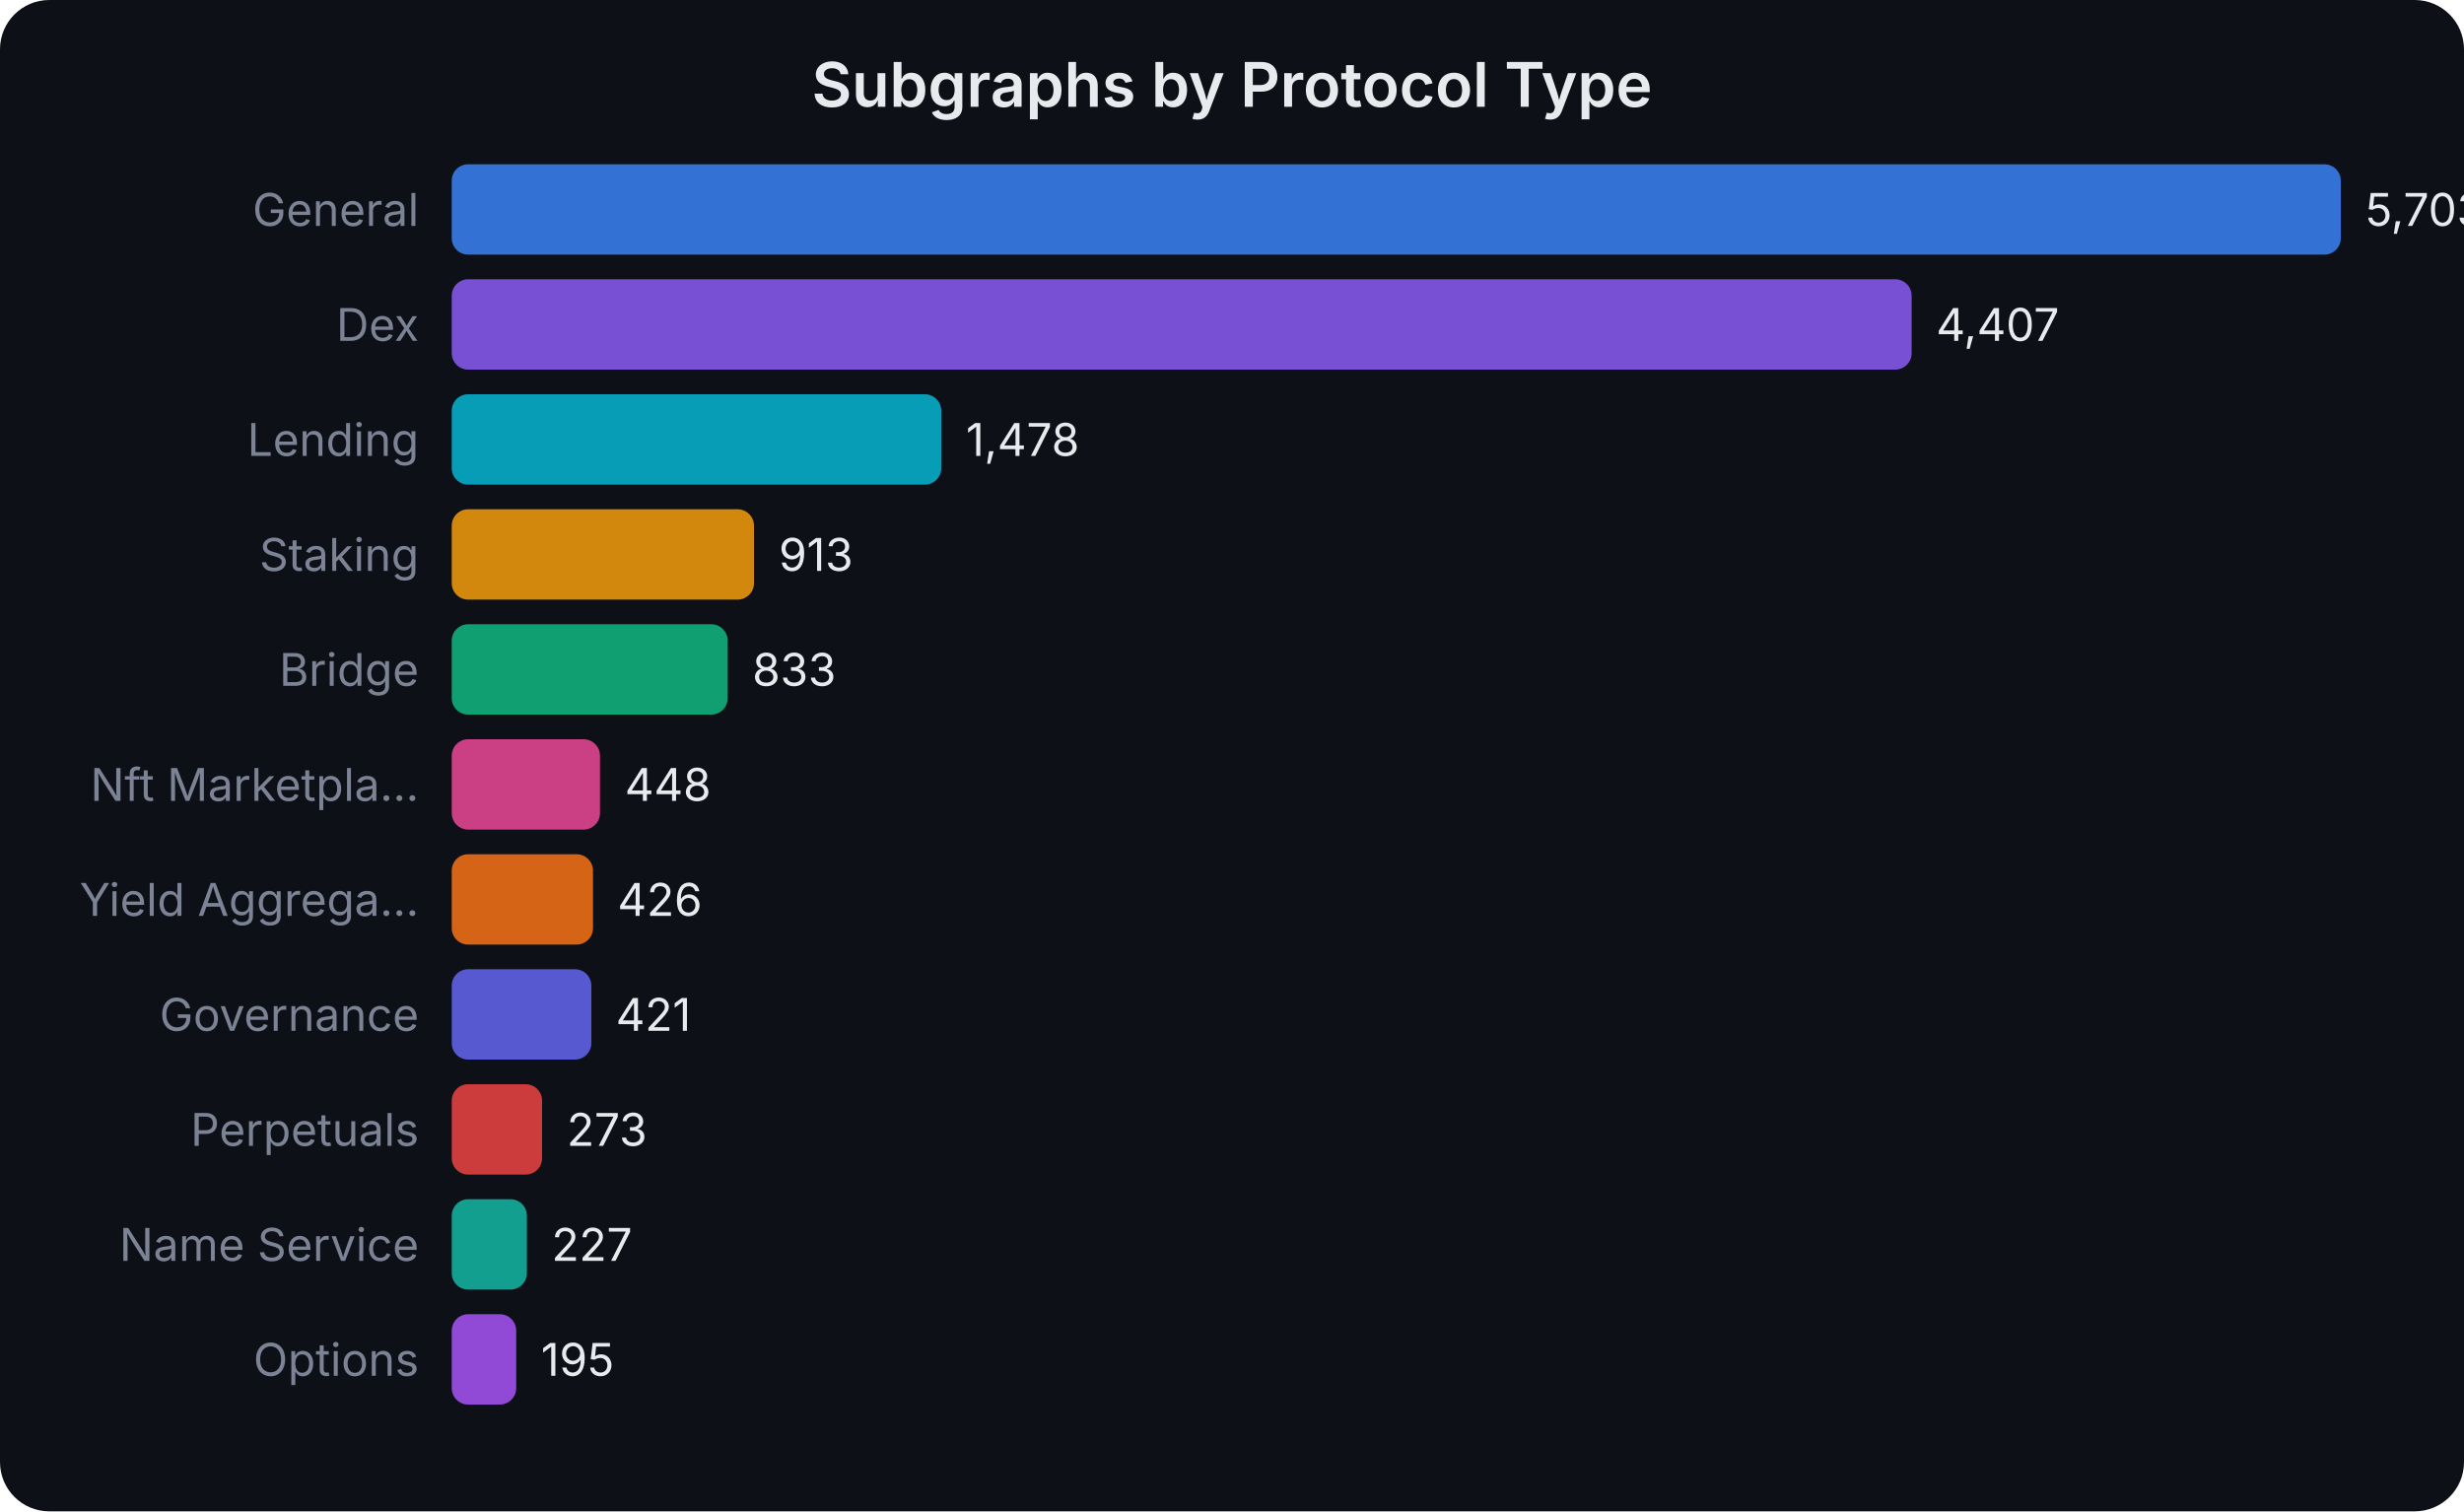
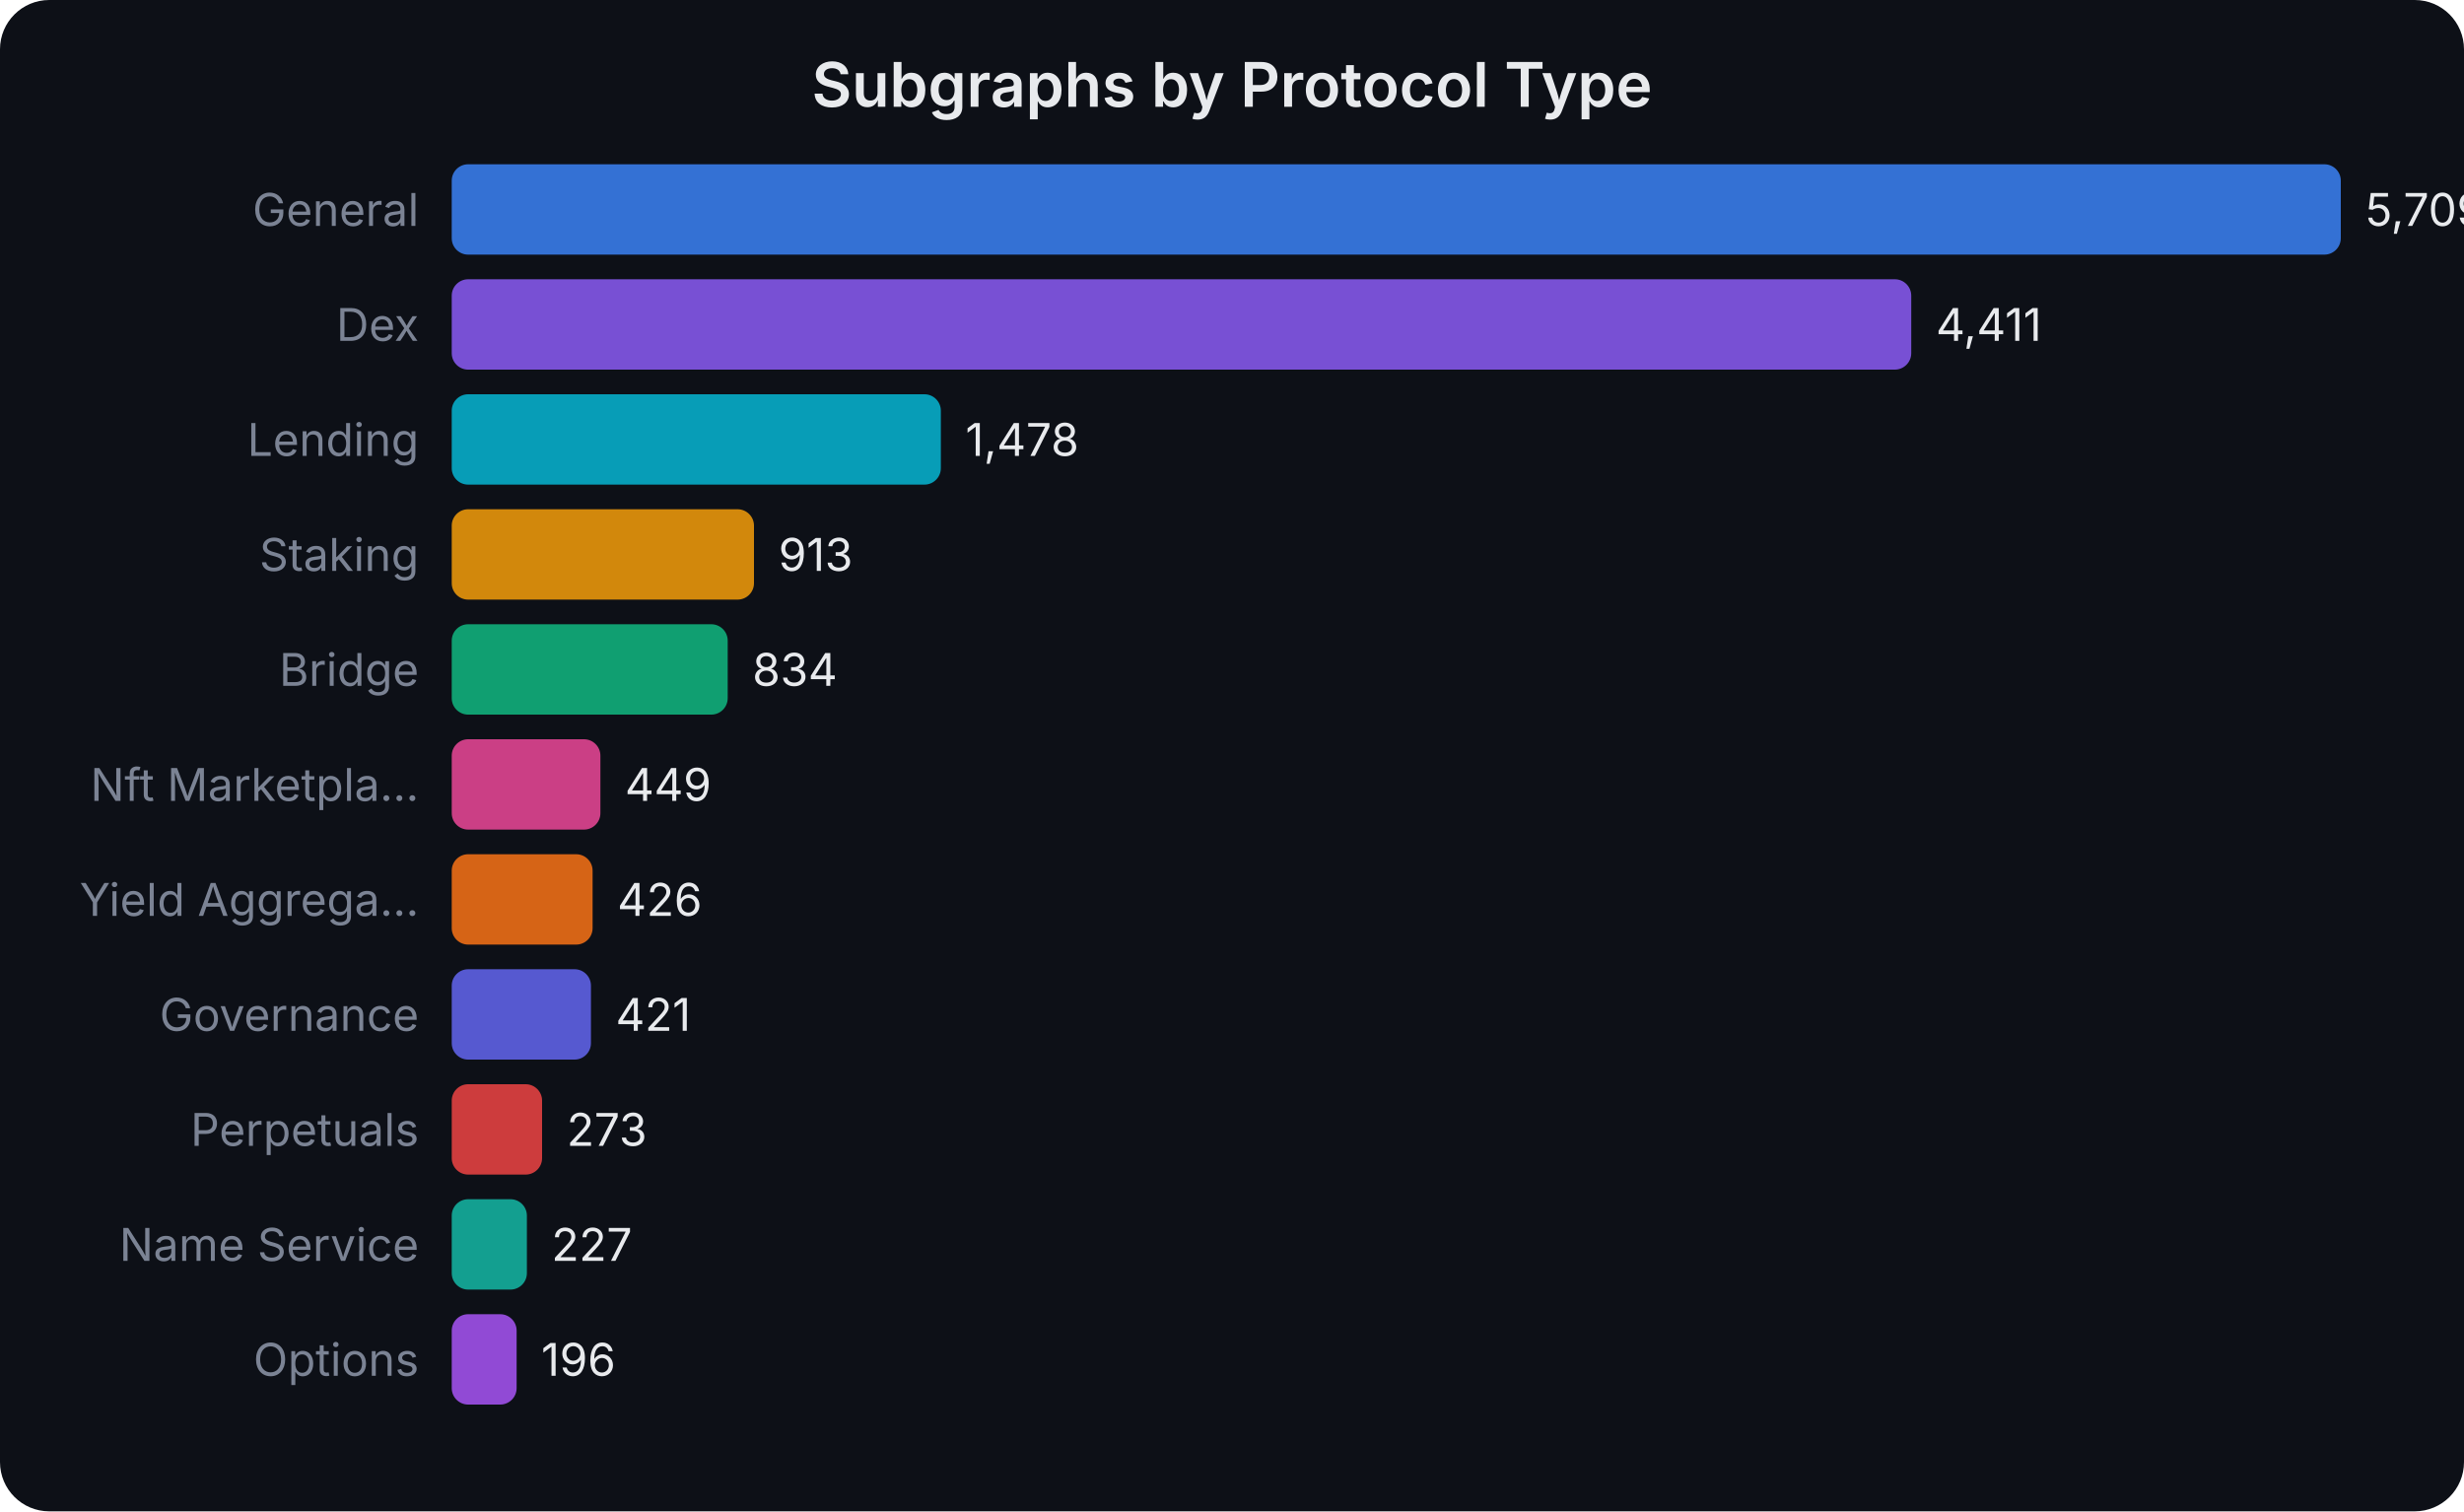
<svg xmlns="http://www.w3.org/2000/svg" width="600" height="368" viewBox="0 0 600 368" font-family="system-ui,-apple-system,sans-serif">
  <rect width="600" height="368" fill="#0d1017" rx="12" />
  <text x="300.0" y="26" text-anchor="middle" fill="#e8eaed" font-size="15" font-weight="600">Subgraphs by Protocol Type</text>
  <text x="102" y="55.0" text-anchor="end" fill="#7b8394" font-size="11">General</text>
  <rect x="110" y="40" width="460.0" height="22" rx="4" fill="#3b82f6" opacity="0.85" />
-   <text x="576.0" y="55.0" fill="#e8eaed" font-size="11">5,703</text>
+   <text x="576.0" y="55.0" fill="#e8eaed" font-size="11">5,709</text>
  <text x="102" y="83.0" text-anchor="end" fill="#7b8394" font-size="11">Dex</text>
-   <rect x="110" y="68" width="355.5" height="22" rx="4" fill="#8b5cf6" opacity="0.85" />
-   <text x="471.466" y="83.0" fill="#e8eaed" font-size="11">4,407</text>
+   <rect x="110" y="68" width="355.4" height="22" rx="4" fill="#8b5cf6" opacity="0.85" />
+   <text x="471.414" y="83.0" fill="#e8eaed" font-size="11">4,411</text>
  <text x="102" y="111.0" text-anchor="end" fill="#7b8394" font-size="11">Lending</text>
-   <rect x="110" y="96" width="119.2" height="22" rx="4" fill="#06b6d4" opacity="0.85" />
-   <text x="235.214" y="111.0" fill="#e8eaed" font-size="11">1,478</text>
+   <rect x="110" y="96" width="119.1" height="22" rx="4" fill="#06b6d4" opacity="0.85" />
+   <text x="235.089" y="111.0" fill="#e8eaed" font-size="11">1,478</text>
  <text x="102" y="139.0" text-anchor="end" fill="#7b8394" font-size="11">Staking</text>
  <rect x="110" y="124" width="73.6" height="22" rx="4" fill="#f59e0b" opacity="0.85" />
-   <text x="189.642" y="139.0" fill="#e8eaed" font-size="11">913</text>
+   <text x="189.565" y="139.0" fill="#e8eaed" font-size="11">913</text>
  <text x="102" y="167.0" text-anchor="end" fill="#7b8394" font-size="11">Bridge</text>
  <rect x="110" y="152" width="67.2" height="22" rx="4" fill="#10b981" opacity="0.85" />
-   <text x="183.189" y="167.0" fill="#e8eaed" font-size="11">833</text>
+   <text x="183.199" y="167.0" fill="#e8eaed" font-size="11">834</text>
  <text x="102" y="195.0" text-anchor="end" fill="#7b8394" font-size="11">Nft Marketpla...</text>
-   <rect x="110" y="180" width="36.1" height="22" rx="4" fill="#ec4899" opacity="0.85" />
-   <text x="152.135" y="195.0" fill="#e8eaed" font-size="11">448</text>
+   <rect x="110" y="180" width="36.2" height="22" rx="4" fill="#ec4899" opacity="0.85" />
+   <text x="152.178" y="195.0" fill="#e8eaed" font-size="11">449</text>
  <text x="102" y="223.0" text-anchor="end" fill="#7b8394" font-size="11">Yield Aggrega...</text>
-   <rect x="110" y="208" width="34.4" height="22" rx="4" fill="#f97316" opacity="0.85" />
-   <text x="150.361" y="223.0" fill="#e8eaed" font-size="11">426</text>
+   <rect x="110" y="208" width="34.3" height="22" rx="4" fill="#f97316" opacity="0.85" />
+   <text x="150.325" y="223.0" fill="#e8eaed" font-size="11">426</text>
  <text x="102" y="251.0" text-anchor="end" fill="#7b8394" font-size="11">Governance</text>
-   <rect x="110" y="236" width="34.0" height="22" rx="4" fill="#6366f1" opacity="0.85" />
-   <text x="149.958" y="251.0" fill="#e8eaed" font-size="11">421</text>
+   <rect x="110" y="236" width="33.9" height="22" rx="4" fill="#6366f1" opacity="0.85" />
+   <text x="149.922" y="251.0" fill="#e8eaed" font-size="11">421</text>
  <text x="102" y="279.0" text-anchor="end" fill="#7b8394" font-size="11">Perpetuals</text>
  <rect x="110" y="264" width="22.0" height="22" rx="4" fill="#ef4444" opacity="0.85" />
-   <text x="138.02" y="279.0" fill="#e8eaed" font-size="11">273</text>
+   <text x="137.997" y="279.0" fill="#e8eaed" font-size="11">273</text>
  <text x="102" y="307.0" text-anchor="end" fill="#7b8394" font-size="11">Name Service</text>
  <rect x="110" y="292" width="18.3" height="22" rx="4" fill="#14b8a6" opacity="0.85" />
-   <text x="134.31" y="307.0" fill="#e8eaed" font-size="11">227</text>
+   <text x="134.29" y="307.0" fill="#e8eaed" font-size="11">227</text>
  <text x="102" y="335.0" text-anchor="end" fill="#7b8394" font-size="11">Options</text>
-   <rect x="110" y="320" width="15.7" height="22" rx="4" fill="#a855f7" opacity="0.85" />
-   <text x="131.729" y="335.0" fill="#e8eaed" font-size="11">195</text>
+   <rect x="110" y="320" width="15.8" height="22" rx="4" fill="#a855f7" opacity="0.85" />
+   <text x="131.793" y="335.0" fill="#e8eaed" font-size="11">196</text>
</svg>
